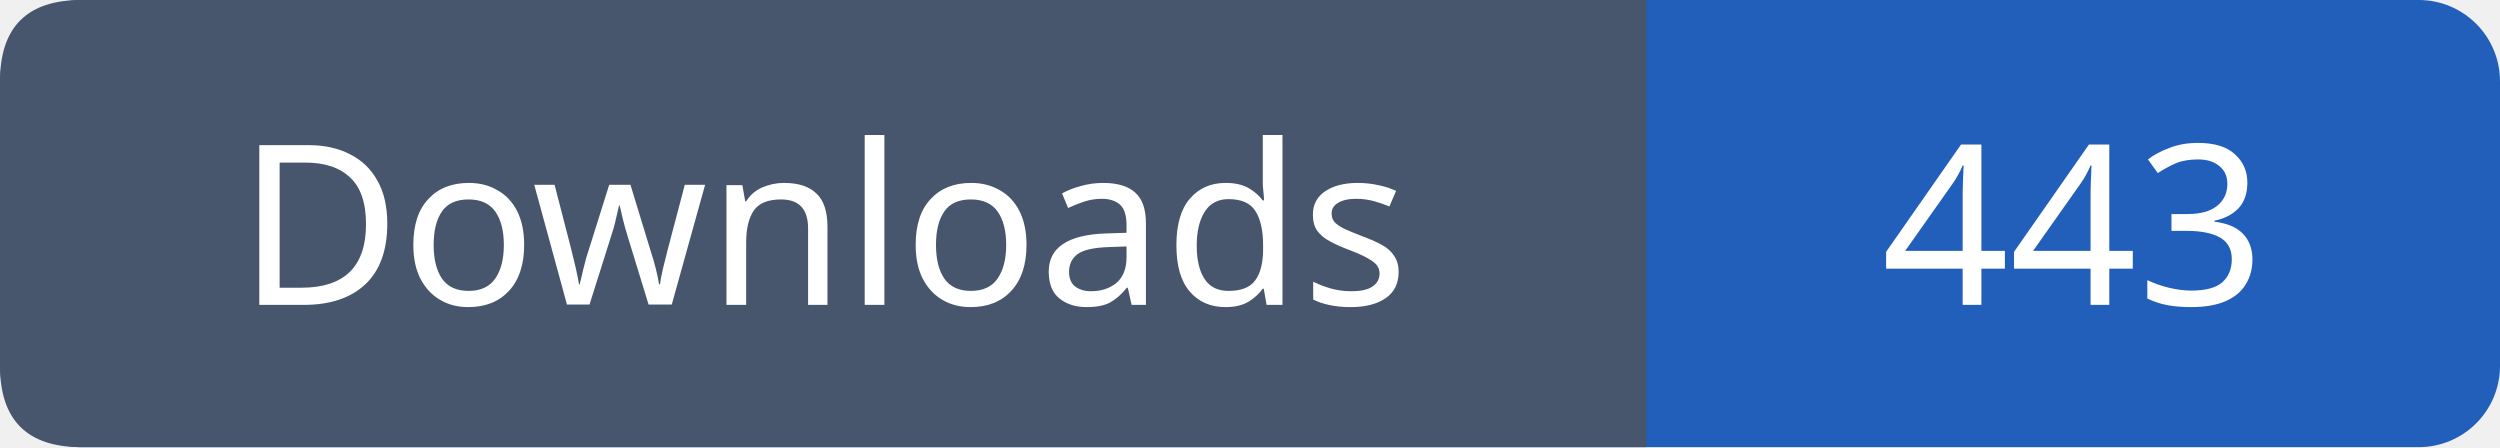
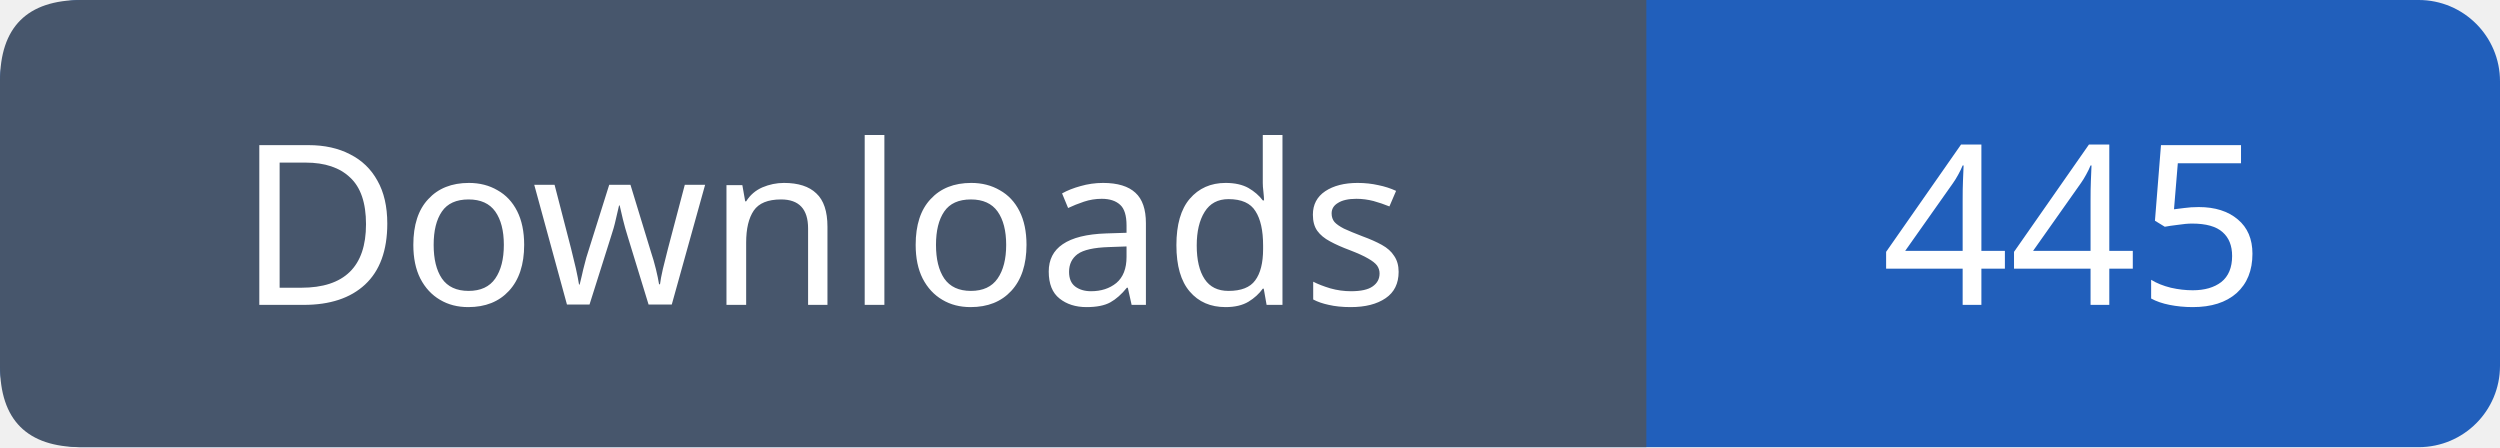
- <svg xmlns="http://www.w3.org/2000/svg" width="123" height="22" role="img" aria-label="Downloads: 443">
+ <svg xmlns="http://www.w3.org/2000/svg" width="123" height="22" role="img" aria-label="Downloads: 445">
  <rect width="123" height="22" rx="4" fill="#215fbb" />
  <path fill="#47566c" d="M4 0h77v22H4q-4 0-4-4V4q0-4 4-4" />
  <g font-family="Verdana,sans-serif" font-size="11" fill="white" text-anchor="middle">
    <text x="40.5" y="15">Downloads</text>
-     <text x="102.0" y="15">443</text>
+     <text x="102.0" y="15">445</text>
  </g>
</svg>
